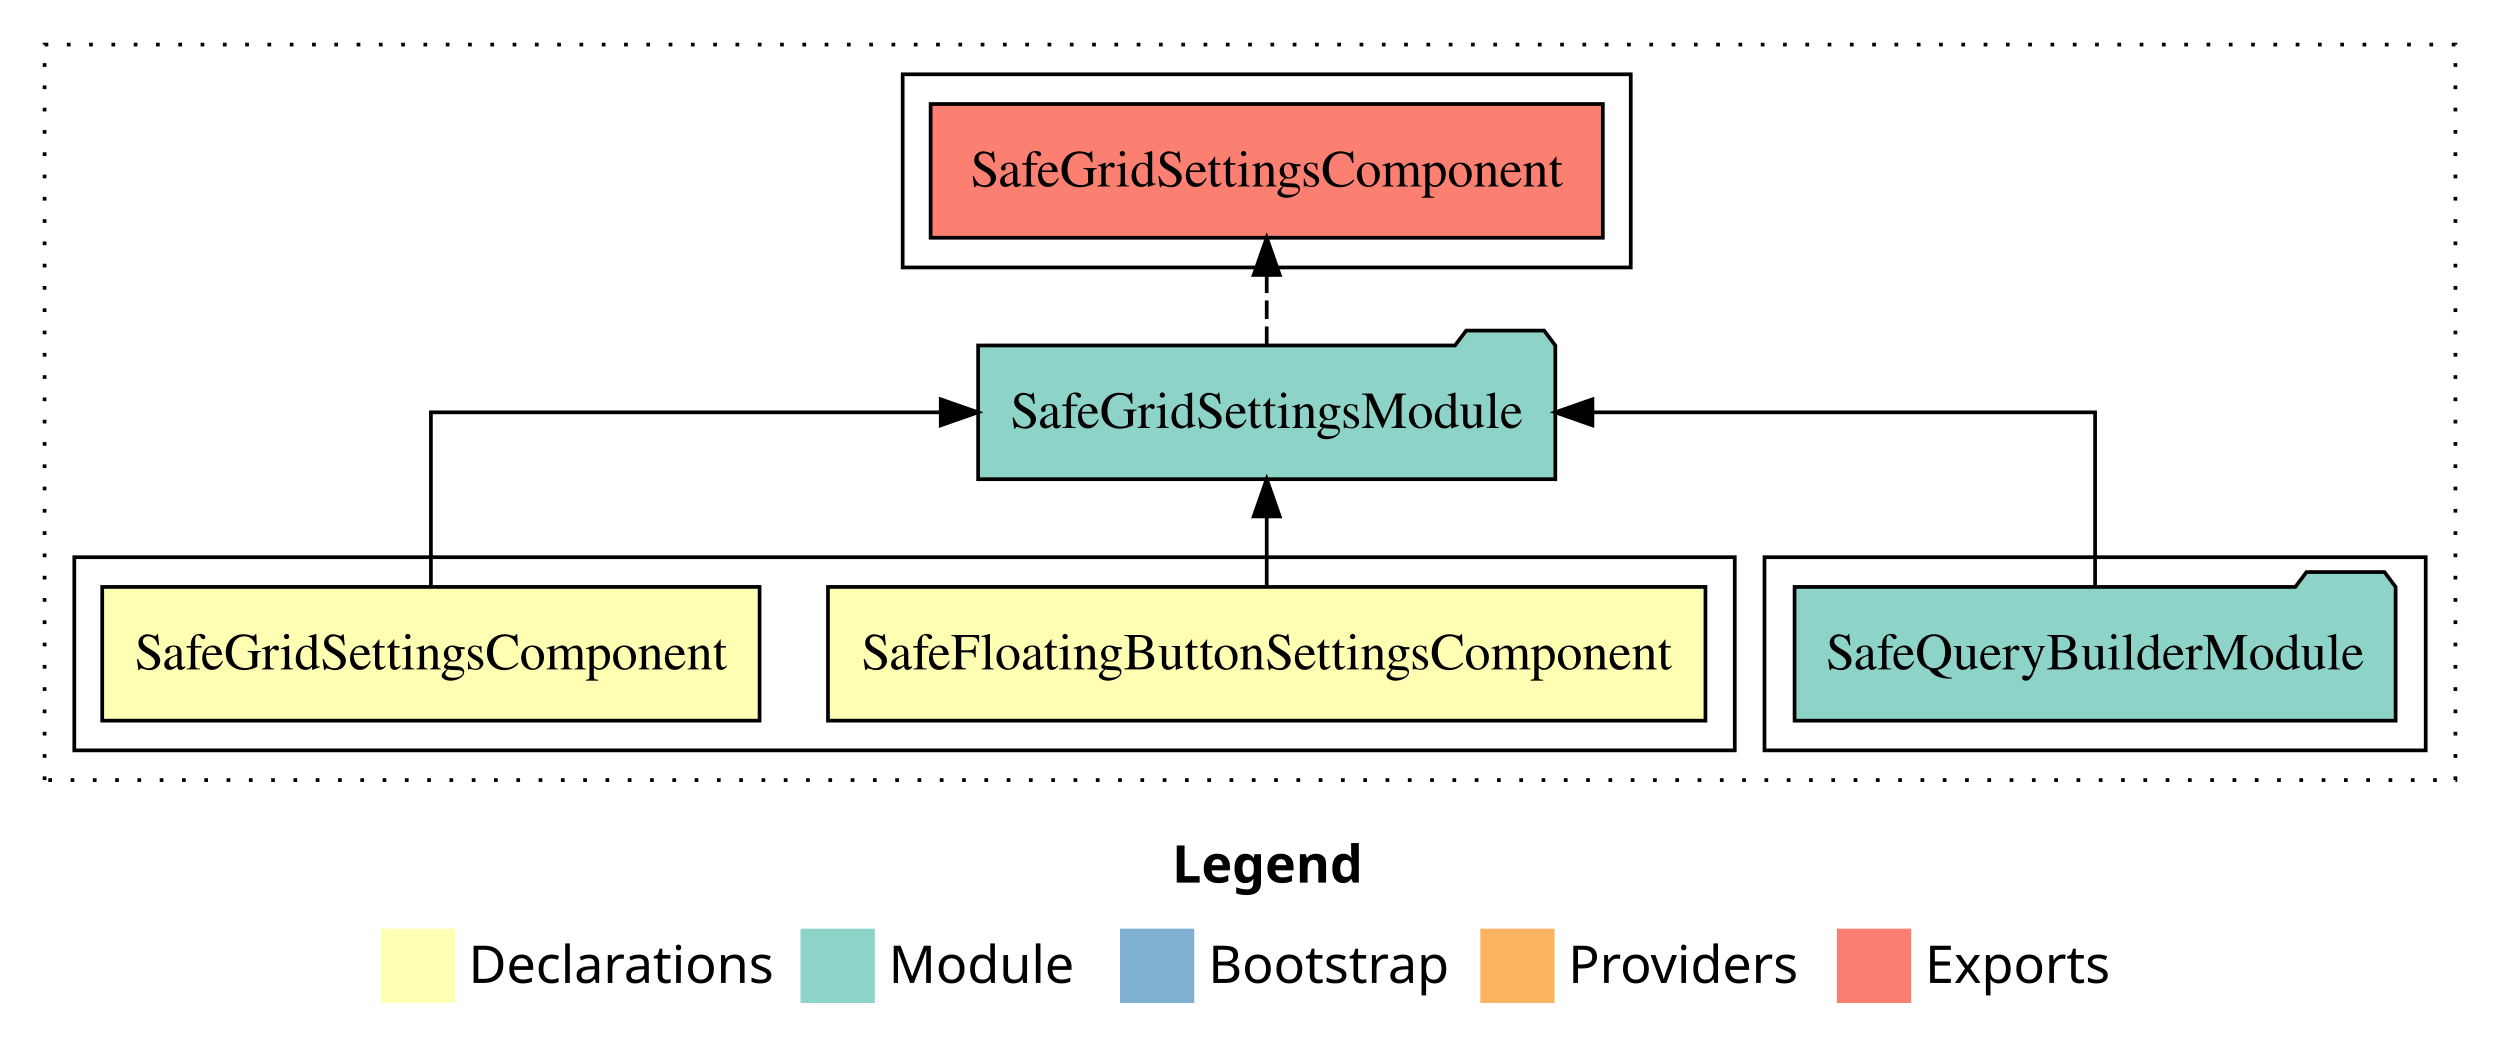
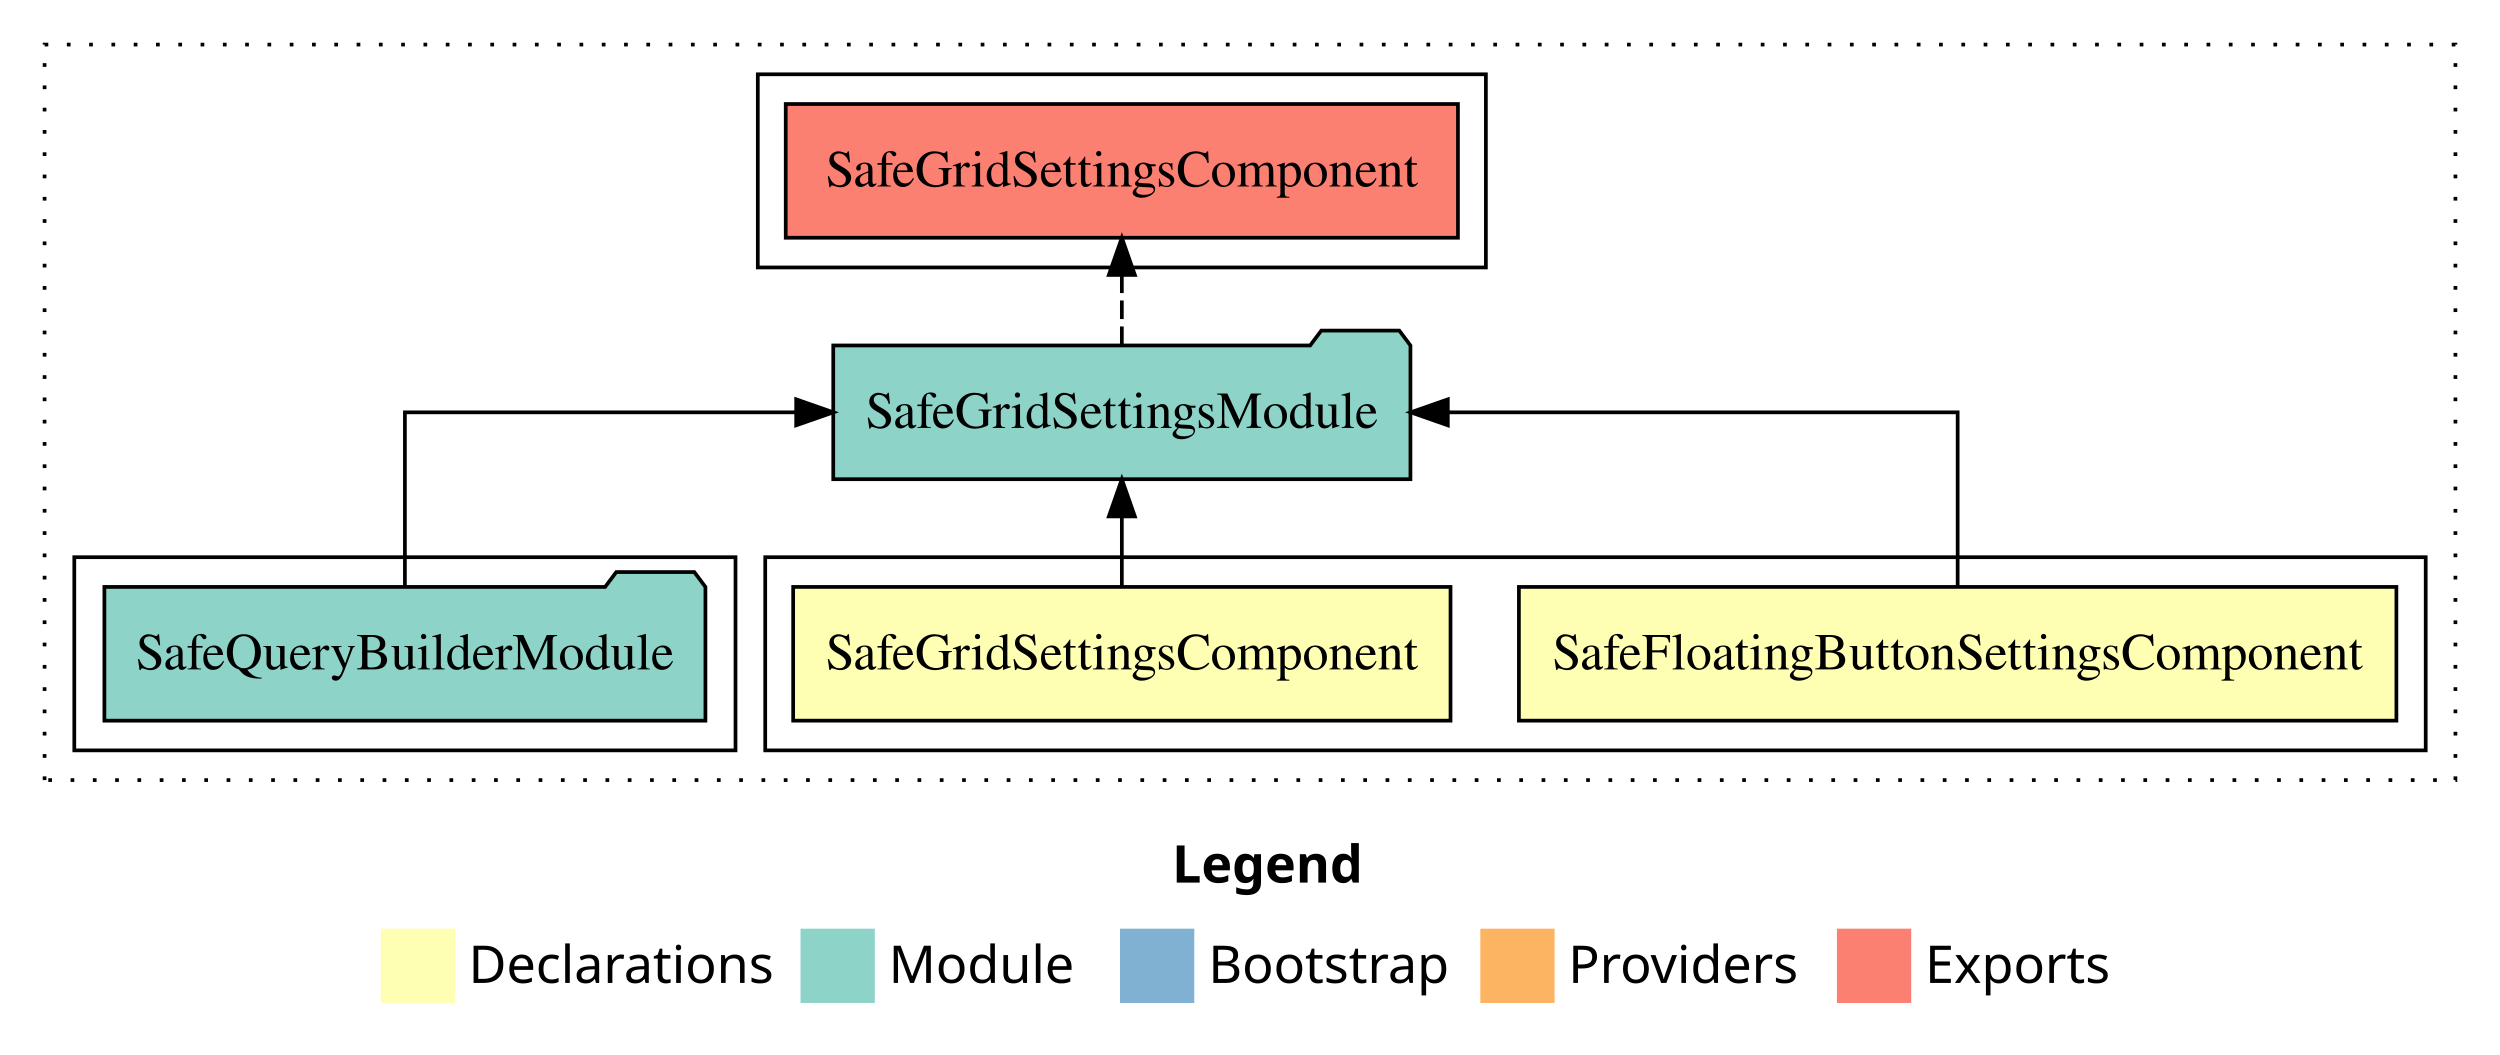
<svg xmlns="http://www.w3.org/2000/svg" width="673pt" height="284pt" viewBox="0.00 0.00 673.00 284.00">
  <g id="graph0" class="graph" transform="scale(1 1) rotate(0) translate(4 280)">
    <polygon fill="white" stroke="transparent" points="-4,4 -4,-280 669,-280 669,4 -4,4" />
    <text text-anchor="start" x="311.51" y="-42.4" font-family="sans-serif" font-weight="bold" font-size="14.00">Legend</text>
    <polygon fill="#ffffb3" stroke="transparent" points="98.5,-10 98.5,-30 118.5,-30 118.5,-10 98.5,-10" />
    <text text-anchor="start" x="122.13" y="-15.4" font-family="sans-serif" font-size="14.00">  Declarations</text>
    <polygon fill="#8dd3c7" stroke="transparent" points="211.5,-10 211.5,-30 231.5,-30 231.5,-10 211.5,-10" />
    <text text-anchor="start" x="235.23" y="-15.4" font-family="sans-serif" font-size="14.00">  Module</text>
    <polygon fill="#80b1d3" stroke="transparent" points="297.5,-10 297.5,-30 317.5,-30 317.5,-10 297.5,-10" />
    <text text-anchor="start" x="321.28" y="-15.4" font-family="sans-serif" font-size="14.00">  Bootstrap</text>
    <polygon fill="#fdb462" stroke="transparent" points="394.5,-10 394.5,-30 414.5,-30 414.5,-10 394.5,-10" />
    <text text-anchor="start" x="418.17" y="-15.4" font-family="sans-serif" font-size="14.00">  Providers</text>
    <polygon fill="#fb8072" stroke="transparent" points="490.5,-10 490.5,-30 510.5,-30 510.5,-10 490.5,-10" />
    <text text-anchor="start" x="514.23" y="-15.4" font-family="sans-serif" font-size="14.00">  Exports</text>
    <g id="clust1" class="cluster">
      <polygon fill="none" stroke="black" stroke-dasharray="1,5" points="8,-70 8,-268 657,-268 657,-70 8,-70" />
    </g>
+     <g id="clust2" class="cluster">
+       <polygon fill="none" stroke="black" points="202,-78 202,-130 649,-130 649,-78 202,-78" />
+     </g>
    <g id="clust5" class="cluster">
-       <polygon fill="none" stroke="black" points="471,-78 471,-130 649,-130 649,-78 471,-78" />
+       <polygon fill="none" stroke="black" points="16,-78 16,-130 194,-130 194,-78 16,-78" />
    </g>
    <g id="clust6" class="cluster">
-       <polygon fill="none" stroke="black" points="239,-208 239,-260 435,-260 435,-208 239,-208" />
-     </g>
-     <g id="clust2" class="cluster">
-       <polygon fill="none" stroke="black" points="16,-78 16,-130 463,-130 463,-78 16,-78" />
+       <polygon fill="none" stroke="black" points="200,-208 200,-260 396,-260 396,-208 200,-208" />
    </g>
    <g id="node1" class="node">
-       <polygon fill="#ffffb3" stroke="black" points="455.11,-122 218.89,-122 218.89,-86 455.11,-86 455.11,-122" />
-       <text text-anchor="middle" x="337" y="-99.8" font-family="Times,serif" font-size="14.00">SafeFloatingButtonSettingsComponent</text>
+       <polygon fill="#ffffb3" stroke="black" points="641.11,-122 404.89,-122 404.89,-86 641.11,-86 641.11,-122" />
+       <text text-anchor="middle" x="523" y="-99.8" font-family="Times,serif" font-size="14.00">SafeFloatingButtonSettingsComponent</text>
    </g>
    <g id="node3" class="node">
-       <polygon fill="#8dd3c7" stroke="black" points="414.69,-187 411.69,-191 390.69,-191 387.69,-187 259.31,-187 259.31,-151 414.69,-151 414.69,-187" />
-       <text text-anchor="middle" x="337" y="-164.8" font-family="Times,serif" font-size="14.00">SafeGridSettingsModule</text>
+       <polygon fill="#8dd3c7" stroke="black" points="375.69,-187 372.69,-191 351.69,-191 348.69,-187 220.31,-187 220.31,-151 375.69,-151 375.69,-187" />
+       <text text-anchor="middle" x="298" y="-164.8" font-family="Times,serif" font-size="14.00">SafeGridSettingsModule</text>
    </g>
    <g id="edge1" class="edge">
-       <path fill="none" stroke="black" d="M337,-122.11C337,-122.11 337,-140.99 337,-140.99" />
-       <polygon fill="black" stroke="black" points="333.5,-140.99 337,-150.99 340.5,-140.99 333.5,-140.99" />
+       <path fill="none" stroke="black" d="M523,-122.11C523,-141.34 523,-169 523,-169 523,-169 385.75,-169 385.75,-169" />
+       <polygon fill="black" stroke="black" points="385.75,-165.5 375.75,-169 385.75,-172.5 385.75,-165.5" />
    </g>
    <g id="node2" class="node">
-       <polygon fill="#ffffb3" stroke="black" points="200.48,-122 23.52,-122 23.52,-86 200.48,-86 200.48,-122" />
-       <text text-anchor="middle" x="112" y="-99.8" font-family="Times,serif" font-size="14.00">SafeGridSettingsComponent</text>
+       <polygon fill="#ffffb3" stroke="black" points="386.48,-122 209.52,-122 209.52,-86 386.48,-86 386.48,-122" />
+       <text text-anchor="middle" x="298" y="-99.8" font-family="Times,serif" font-size="14.00">SafeGridSettingsComponent</text>
    </g>
    <g id="edge2" class="edge">
-       <path fill="none" stroke="black" d="M112,-122.11C112,-141.34 112,-169 112,-169 112,-169 249.25,-169 249.25,-169" />
-       <polygon fill="black" stroke="black" points="249.25,-172.5 259.25,-169 249.25,-165.5 249.25,-172.5" />
+       <path fill="none" stroke="black" d="M298,-122.11C298,-122.11 298,-140.99 298,-140.99" />
+       <polygon fill="black" stroke="black" points="294.5,-140.99 298,-150.99 301.5,-140.99 294.5,-140.99" />
    </g>
    <g id="node5" class="node">
-       <polygon fill="#fb8072" stroke="black" points="427.48,-252 246.52,-252 246.52,-216 427.48,-216 427.48,-252" />
-       <text text-anchor="middle" x="337" y="-229.8" font-family="Times,serif" font-size="14.00">SafeGridSettingsComponent </text>
+       <polygon fill="#fb8072" stroke="black" points="388.48,-252 207.52,-252 207.52,-216 388.48,-216 388.48,-252" />
+       <text text-anchor="middle" x="298" y="-229.8" font-family="Times,serif" font-size="14.00">SafeGridSettingsComponent </text>
    </g>
    <g id="edge4" class="edge">
-       <path fill="none" stroke="black" stroke-dasharray="5,2" d="M337,-187.11C337,-187.11 337,-205.99 337,-205.99" />
-       <polygon fill="black" stroke="black" points="333.5,-205.99 337,-215.99 340.5,-205.99 333.5,-205.99" />
+       <path fill="none" stroke="black" stroke-dasharray="5,2" d="M298,-187.11C298,-187.11 298,-205.99 298,-205.99" />
+       <polygon fill="black" stroke="black" points="294.5,-205.99 298,-215.99 301.5,-205.99 294.5,-205.99" />
    </g>
    <g id="node4" class="node">
-       <polygon fill="#8dd3c7" stroke="black" points="640.9,-122 637.9,-126 616.9,-126 613.9,-122 479.1,-122 479.1,-86 640.9,-86 640.9,-122" />
-       <text text-anchor="middle" x="560" y="-99.8" font-family="Times,serif" font-size="14.00">SafeQueryBuilderModule</text>
+       <polygon fill="#8dd3c7" stroke="black" points="185.9,-122 182.9,-126 161.9,-126 158.9,-122 24.1,-122 24.1,-86 185.9,-86 185.9,-122" />
+       <text text-anchor="middle" x="105" y="-99.8" font-family="Times,serif" font-size="14.00">SafeQueryBuilderModule</text>
    </g>
    <g id="edge3" class="edge">
-       <path fill="none" stroke="black" d="M560,-122.11C560,-141.34 560,-169 560,-169 560,-169 424.68,-169 424.68,-169" />
-       <polygon fill="black" stroke="black" points="424.68,-165.5 414.68,-169 424.68,-172.5 424.68,-165.5" />
+       <path fill="none" stroke="black" d="M105,-122.11C105,-141.34 105,-169 105,-169 105,-169 210.33,-169 210.33,-169" />
+       <polygon fill="black" stroke="black" points="210.33,-172.5 220.33,-169 210.33,-165.5 210.33,-172.5" />
    </g>
  </g>
</svg>
